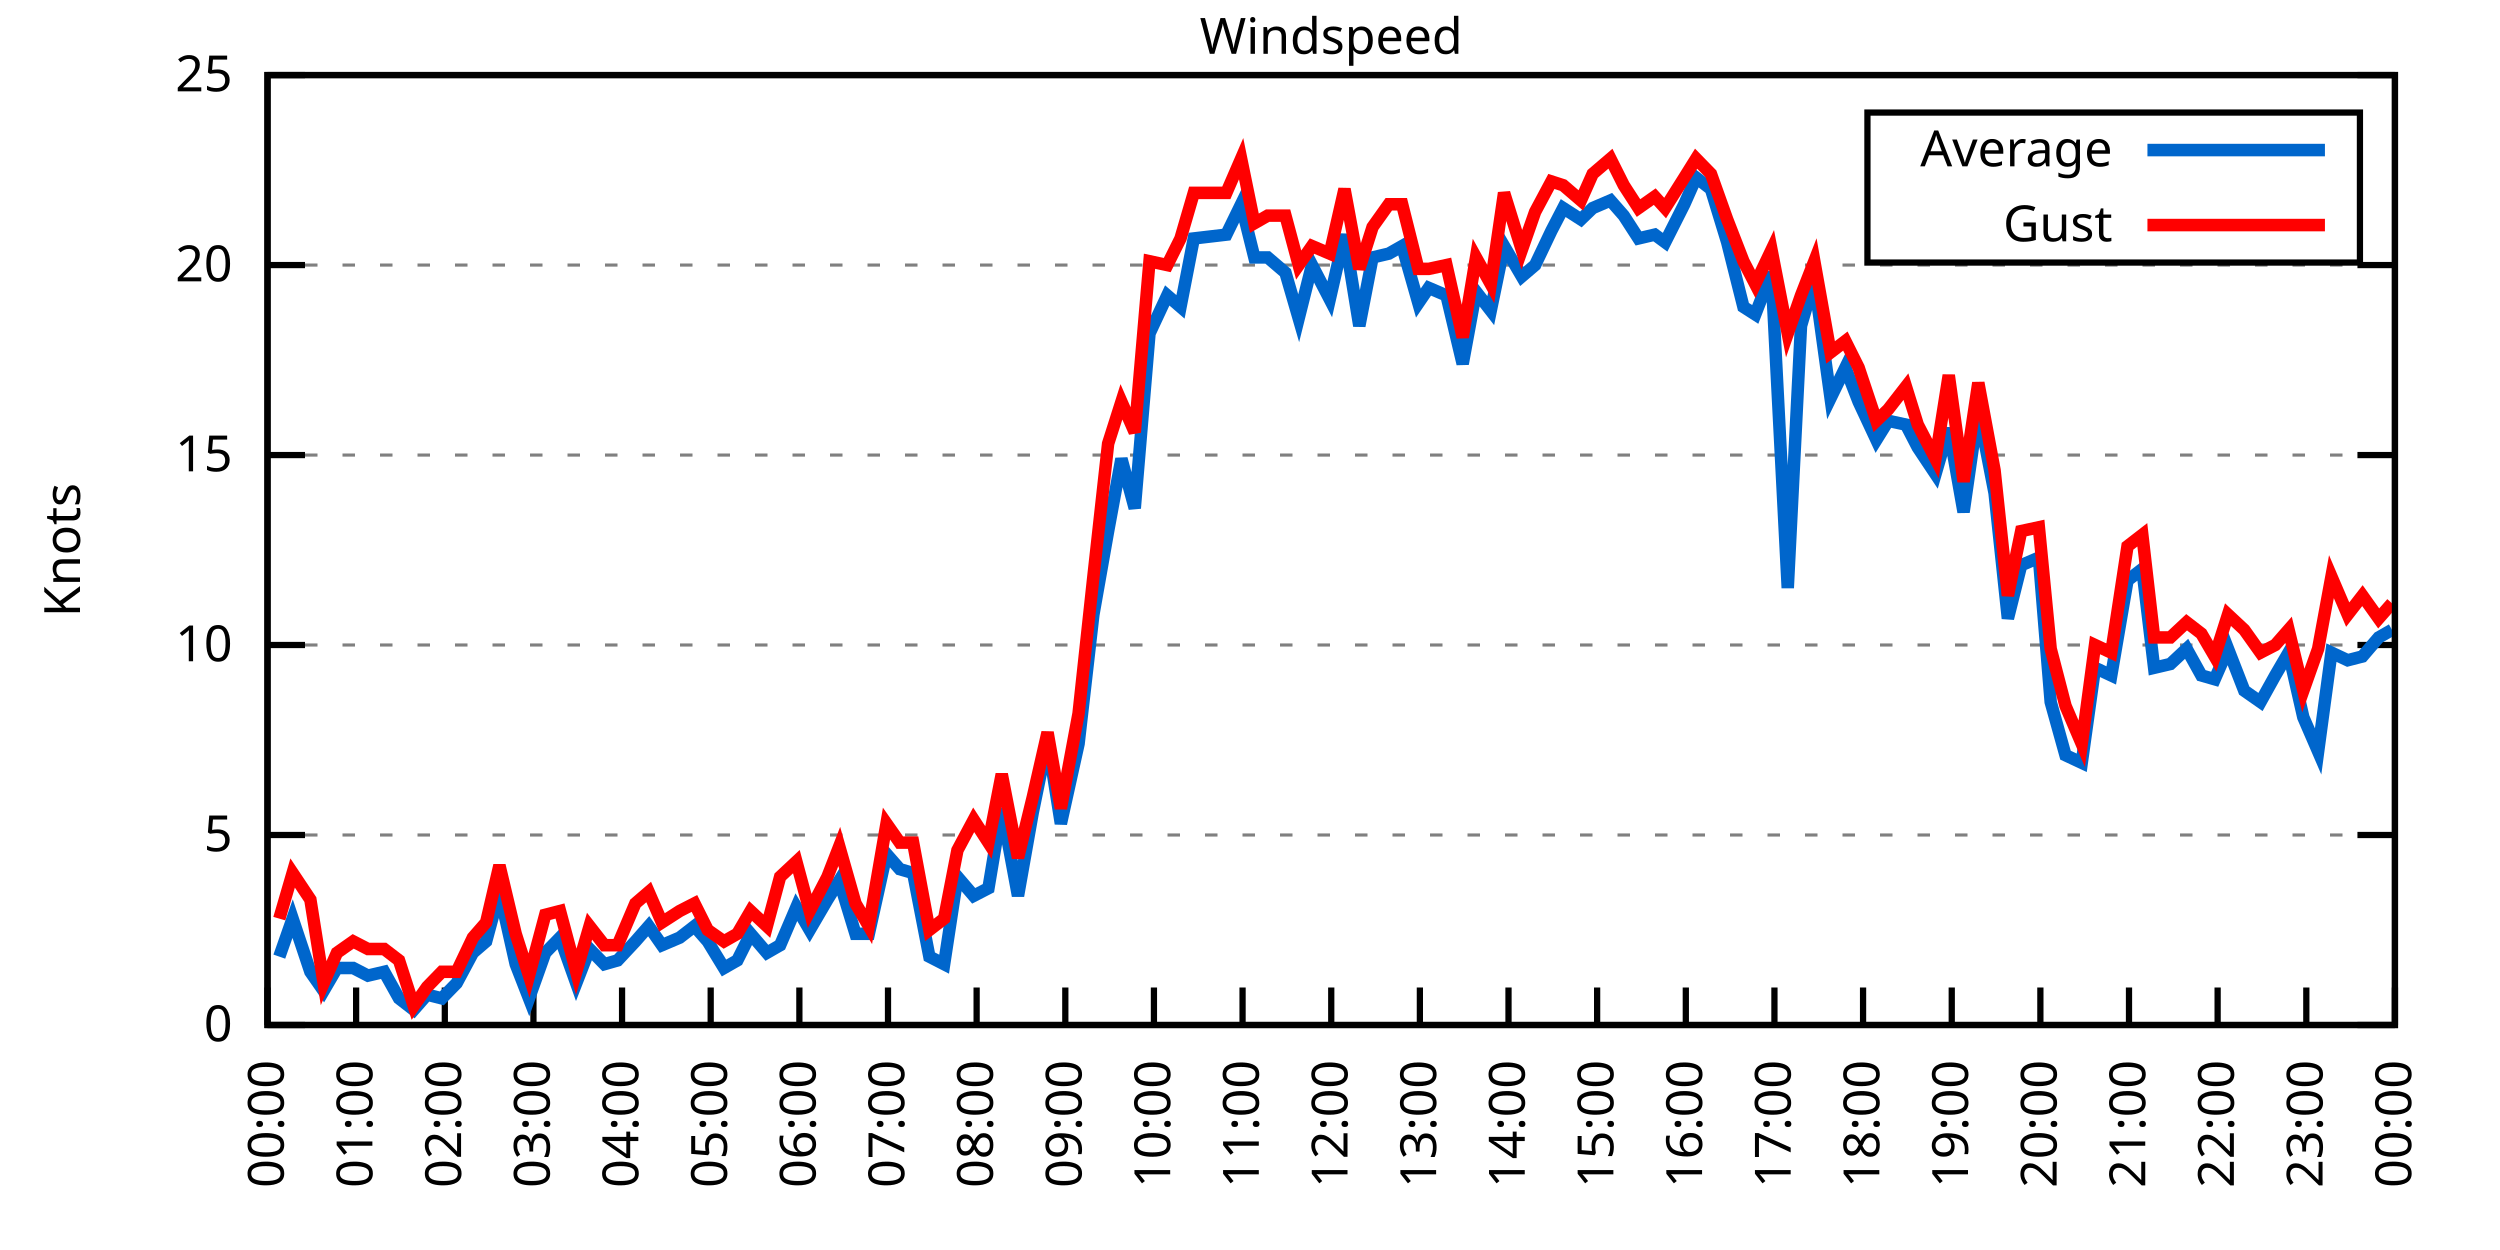
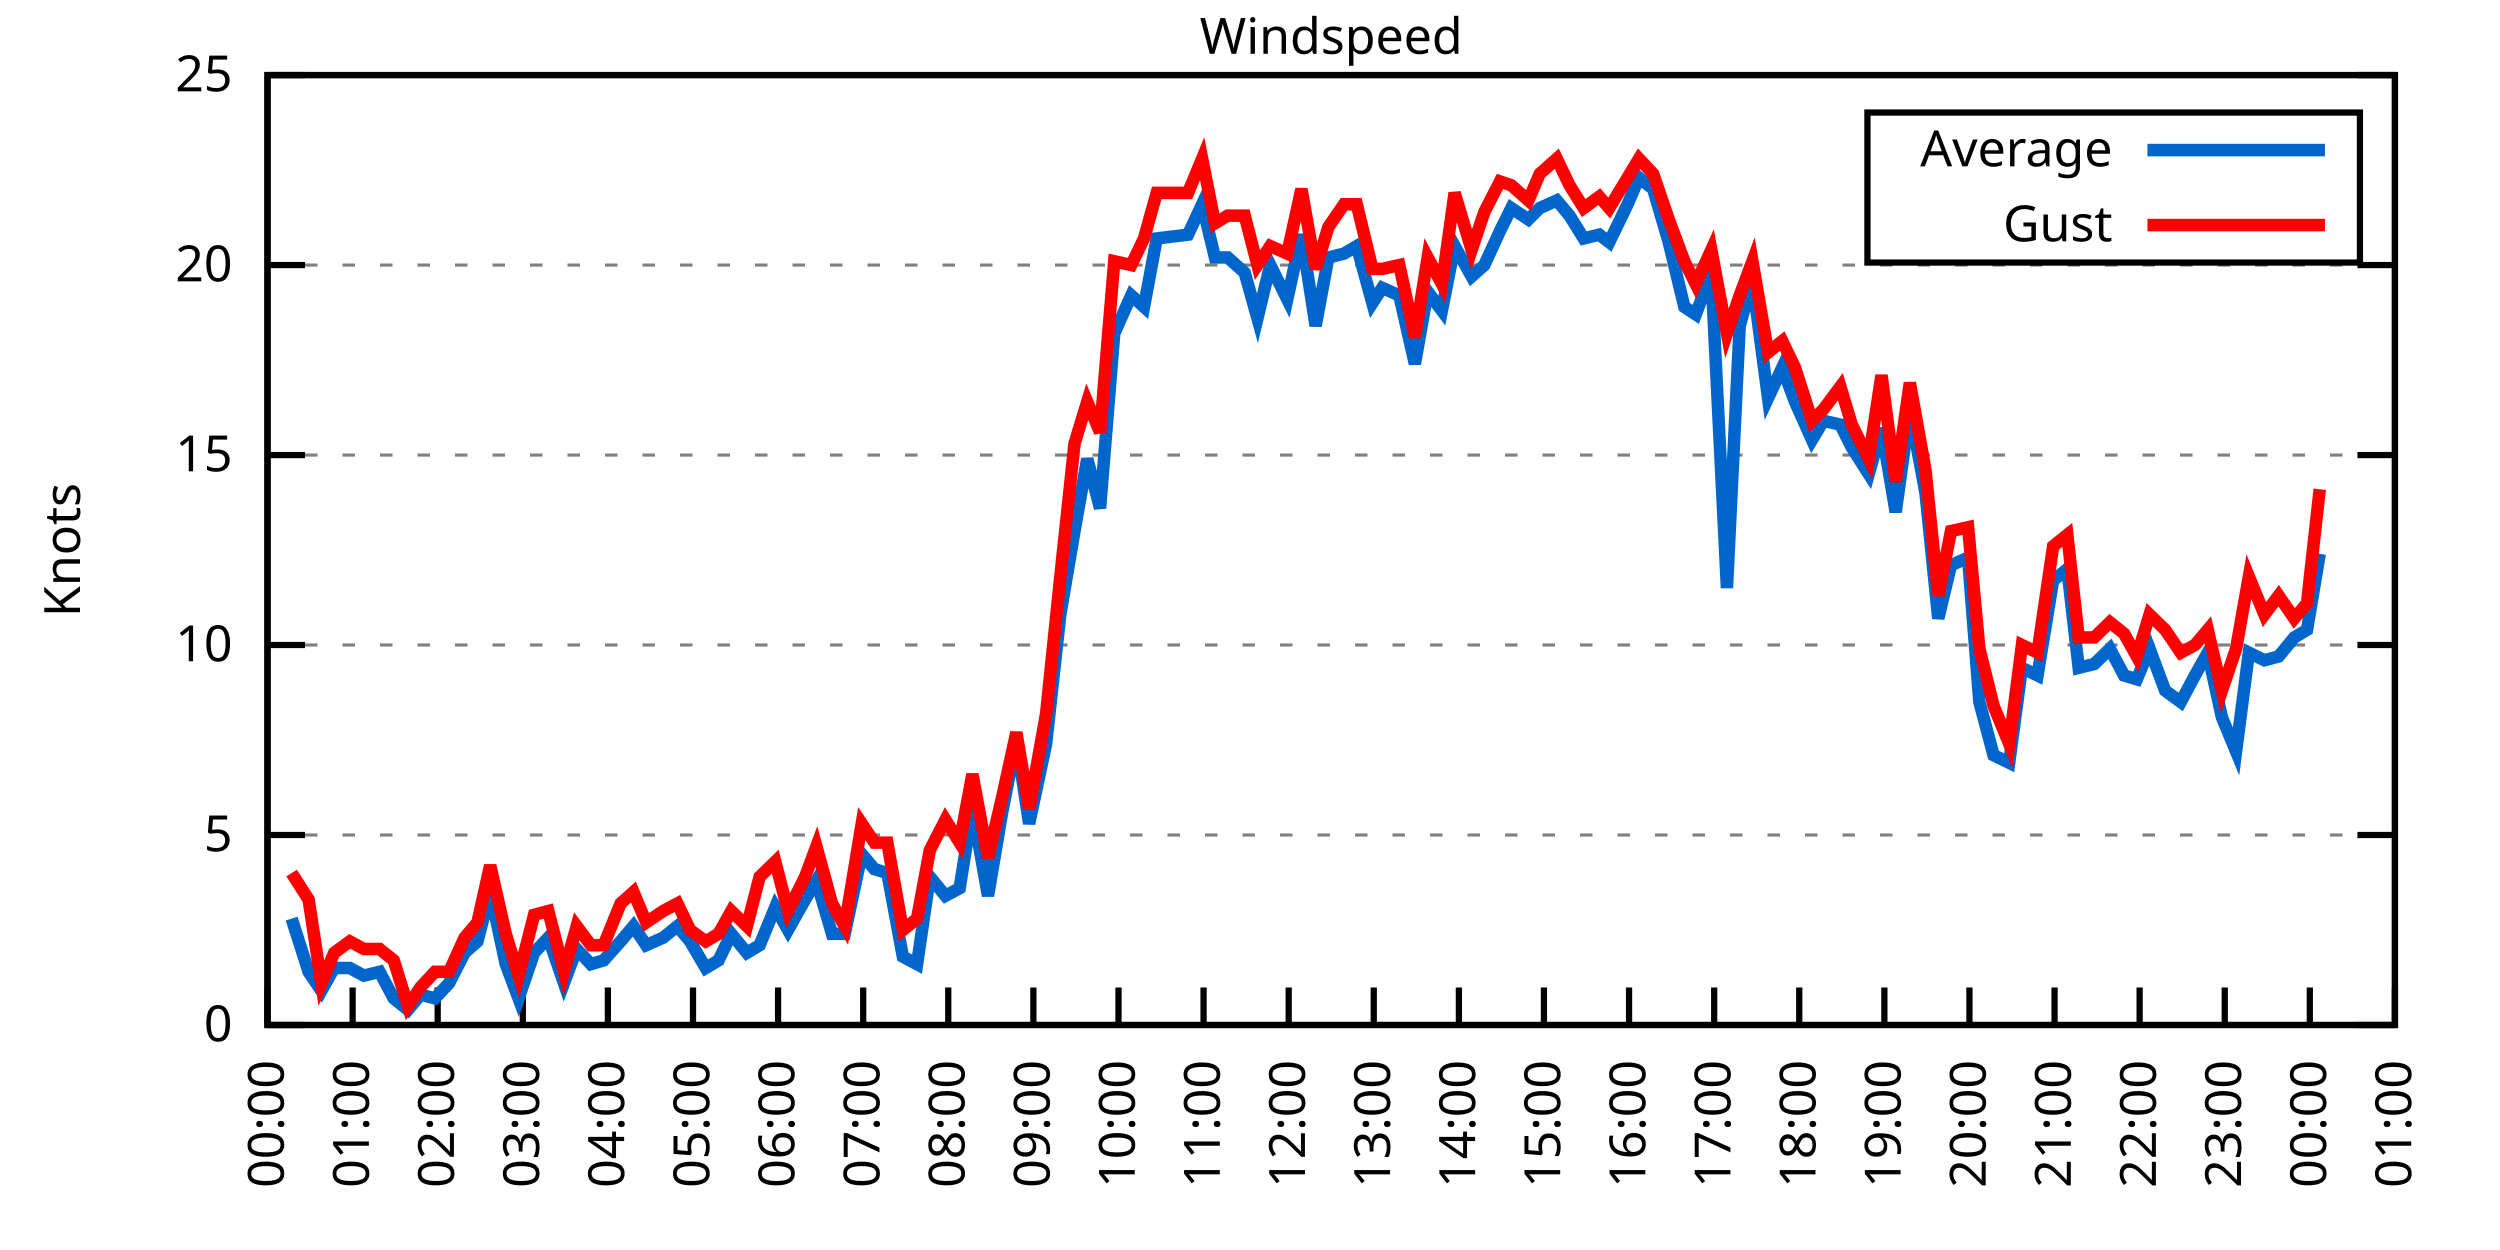
<svg xmlns="http://www.w3.org/2000/svg" xmlns:xlink="http://www.w3.org/1999/xlink" width="400" height="200" viewBox="0 0 400 200">
  <g id="gnuplot_canvas">
    <rect x="0" y="0" width="400" height="200" fill="none" />
    <defs>
      <circle id="gpDot" r="0.5" stroke-width="0.5" stroke="currentColor" />
      <path id="gpPt0" stroke-width="0.333" stroke="currentColor" d="M-1,0 h2 M0,-1 v2" />
      <path id="gpPt1" stroke-width="0.333" stroke="currentColor" d="M-1,-1 L1,1 M1,-1 L-1,1" />
      <path id="gpPt2" stroke-width="0.333" stroke="currentColor" d="M-1,0 L1,0 M0,-1 L0,1 M-1,-1 L1,1 M-1,1 L1,-1" />
      <rect id="gpPt3" stroke-width="0.333" stroke="currentColor" x="-1" y="-1" width="2" height="2" />
      <rect id="gpPt4" stroke-width="0.333" stroke="currentColor" fill="currentColor" x="-1" y="-1" width="2" height="2" />
      <circle id="gpPt5" stroke-width="0.333" stroke="currentColor" cx="0" cy="0" r="1" />
      <use xlink:href="#gpPt5" id="gpPt6" fill="currentColor" stroke="none" />
      <path id="gpPt7" stroke-width="0.333" stroke="currentColor" d="M0,-1.33 L-1.33,0.67 L1.33,0.67 z" />
      <use xlink:href="#gpPt7" id="gpPt8" fill="currentColor" stroke="none" />
      <use xlink:href="#gpPt7" id="gpPt9" stroke="currentColor" transform="rotate(180)" />
      <use xlink:href="#gpPt9" id="gpPt10" fill="currentColor" stroke="none" />
      <use xlink:href="#gpPt3" id="gpPt11" stroke="currentColor" transform="rotate(45)" />
      <use xlink:href="#gpPt11" id="gpPt12" fill="currentColor" stroke="none" />
      <path id="gpPt13" stroke-width="0.333" stroke="currentColor" d="M0,1.330 L1.265,0.411 L0.782,-1.067 L-0.782,-1.076 L-1.265,0.411 z" />
      <use xlink:href="#gpPt13" id="gpPt14" fill="currentColor" stroke="none" />
      <filter id="textbox" filterUnits="objectBoundingBox" x="0" y="0" height="1" width="1">
        <feFlood flood-color="white" flood-opacity="1" result="bgnd" />
        <feComposite in="SourceGraphic" in2="bgnd" operator="atop" />
      </filter>
      <filter id="greybox" filterUnits="objectBoundingBox" x="0" y="0" height="1" width="1">
        <feFlood flood-color="lightgrey" flood-opacity="1" result="grey" />
        <feComposite in="SourceGraphic" in2="grey" operator="atop" />
      </filter>
    </defs>
    <g fill="none" color="white" stroke="currentColor" stroke-width="1.00" stroke-linecap="butt" stroke-linejoin="miter">
</g>
    <g fill="none" color="black" stroke="currentColor" stroke-width="1.00" stroke-linecap="butt" stroke-linejoin="miter">
      <g stroke="none" shape-rendering="crispEdges">
        <polygon fill="rgb(255, 255, 255)" points="42.80,164.00 383.18,164.00 383.18,12.02 42.80,12.02 " />
      </g>
    </g>
    <g fill="none" color="black" stroke="currentColor" stroke-width="1.00" stroke-linecap="butt" stroke-linejoin="miter">
</g>
    <g fill="none" color="black" stroke="black" stroke-width="0.50" stroke-linecap="butt" stroke-linejoin="miter">
</g>
    <g fill="none" color="gray" stroke="currentColor" stroke-width="0.50" stroke-linecap="butt" stroke-linejoin="miter">
      <path stroke="gray" stroke-dasharray="2,4" class="gridline" d="M42.80,164.00 L383.19,164.00  " />
    </g>
    <g fill="none" color="gray" stroke="gray" stroke-width="1.00" stroke-linecap="butt" stroke-linejoin="miter">
</g>
    <g fill="none" color="black" stroke="currentColor" stroke-width="1.00" stroke-linecap="butt" stroke-linejoin="miter">
      <path stroke="black" d="M42.80,164.00 L48.80,164.00 M383.19,164.00 L377.19,164.00  " />
      <g transform="translate(37.20,166.60)" stroke="none" fill="black" font-family="Sans" font-size="8.00" text-anchor="end">
        <text>
          <tspan font-family="Sans"> 0</tspan>
        </text>
      </g>
    </g>
    <g fill="none" color="black" stroke="currentColor" stroke-width="1.00" stroke-linecap="butt" stroke-linejoin="miter">
</g>
    <g fill="none" color="black" stroke="black" stroke-width="0.50" stroke-linecap="butt" stroke-linejoin="miter">
</g>
    <g fill="none" color="gray" stroke="currentColor" stroke-width="0.50" stroke-linecap="butt" stroke-linejoin="miter">
      <path stroke="gray" stroke-dasharray="2,4" class="gridline" d="M42.80,133.60 L383.19,133.60  " />
    </g>
    <g fill="none" color="gray" stroke="gray" stroke-width="1.00" stroke-linecap="butt" stroke-linejoin="miter">
</g>
    <g fill="none" color="black" stroke="currentColor" stroke-width="1.00" stroke-linecap="butt" stroke-linejoin="miter">
      <path stroke="black" d="M42.80,133.60 L48.80,133.60 M383.19,133.60 L377.19,133.60  " />
      <g transform="translate(37.20,136.20)" stroke="none" fill="black" font-family="Sans" font-size="8.00" text-anchor="end">
        <text>
          <tspan font-family="Sans"> 5</tspan>
        </text>
      </g>
    </g>
    <g fill="none" color="black" stroke="currentColor" stroke-width="1.00" stroke-linecap="butt" stroke-linejoin="miter">
</g>
    <g fill="none" color="black" stroke="black" stroke-width="0.50" stroke-linecap="butt" stroke-linejoin="miter">
</g>
    <g fill="none" color="gray" stroke="currentColor" stroke-width="0.50" stroke-linecap="butt" stroke-linejoin="miter">
      <path stroke="gray" stroke-dasharray="2,4" class="gridline" d="M42.80,103.20 L383.19,103.20  " />
    </g>
    <g fill="none" color="gray" stroke="gray" stroke-width="1.00" stroke-linecap="butt" stroke-linejoin="miter">
</g>
    <g fill="none" color="black" stroke="currentColor" stroke-width="1.00" stroke-linecap="butt" stroke-linejoin="miter">
      <path stroke="black" d="M42.80,103.20 L48.80,103.20 M383.19,103.20 L377.19,103.20  " />
      <g transform="translate(37.20,105.80)" stroke="none" fill="black" font-family="Sans" font-size="8.00" text-anchor="end">
        <text>
          <tspan font-family="Sans"> 10</tspan>
        </text>
      </g>
    </g>
    <g fill="none" color="black" stroke="currentColor" stroke-width="1.00" stroke-linecap="butt" stroke-linejoin="miter">
</g>
    <g fill="none" color="black" stroke="black" stroke-width="0.50" stroke-linecap="butt" stroke-linejoin="miter">
</g>
    <g fill="none" color="gray" stroke="currentColor" stroke-width="0.50" stroke-linecap="butt" stroke-linejoin="miter">
      <path stroke="gray" stroke-dasharray="2,4" class="gridline" d="M42.80,72.81 L383.19,72.81  " />
    </g>
    <g fill="none" color="gray" stroke="gray" stroke-width="1.00" stroke-linecap="butt" stroke-linejoin="miter">
</g>
    <g fill="none" color="black" stroke="currentColor" stroke-width="1.00" stroke-linecap="butt" stroke-linejoin="miter">
      <path stroke="black" d="M42.80,72.81 L48.80,72.81 M383.19,72.81 L377.19,72.81  " />
      <g transform="translate(37.20,75.41)" stroke="none" fill="black" font-family="Sans" font-size="8.00" text-anchor="end">
        <text>
          <tspan font-family="Sans"> 15</tspan>
        </text>
      </g>
    </g>
    <g fill="none" color="black" stroke="currentColor" stroke-width="1.00" stroke-linecap="butt" stroke-linejoin="miter">
</g>
    <g fill="none" color="black" stroke="black" stroke-width="0.50" stroke-linecap="butt" stroke-linejoin="miter">
</g>
    <g fill="none" color="gray" stroke="currentColor" stroke-width="0.50" stroke-linecap="butt" stroke-linejoin="miter">
      <path stroke="gray" stroke-dasharray="2,4" class="gridline" d="M42.80,42.41 L383.19,42.41  " />
    </g>
    <g fill="none" color="gray" stroke="gray" stroke-width="1.00" stroke-linecap="butt" stroke-linejoin="miter">
</g>
    <g fill="none" color="black" stroke="currentColor" stroke-width="1.00" stroke-linecap="butt" stroke-linejoin="miter">
      <path stroke="black" d="M42.80,42.41 L48.80,42.41 M383.19,42.41 L377.19,42.41  " />
      <g transform="translate(37.20,45.01)" stroke="none" fill="black" font-family="Sans" font-size="8.00" text-anchor="end">
        <text>
          <tspan font-family="Sans"> 20</tspan>
        </text>
      </g>
    </g>
    <g fill="none" color="black" stroke="currentColor" stroke-width="1.00" stroke-linecap="butt" stroke-linejoin="miter">
</g>
    <g fill="none" color="black" stroke="black" stroke-width="0.50" stroke-linecap="butt" stroke-linejoin="miter">
</g>
    <g fill="none" color="gray" stroke="currentColor" stroke-width="0.50" stroke-linecap="butt" stroke-linejoin="miter">
      <path stroke="gray" stroke-dasharray="2,4" class="gridline" d="M42.80,12.01 L383.19,12.01  " />
    </g>
    <g fill="none" color="gray" stroke="gray" stroke-width="1.00" stroke-linecap="butt" stroke-linejoin="miter">
</g>
    <g fill="none" color="black" stroke="currentColor" stroke-width="1.00" stroke-linecap="butt" stroke-linejoin="miter">
      <path stroke="black" d="M42.80,12.01 L48.80,12.01 M383.19,12.01 L377.19,12.01  " />
      <g transform="translate(37.20,14.61)" stroke="none" fill="black" font-family="Sans" font-size="8.00" text-anchor="end">
        <text>
          <tspan font-family="Sans"> 25</tspan>
        </text>
      </g>
    </g>
    <g fill="none" color="black" stroke="currentColor" stroke-width="1.00" stroke-linecap="butt" stroke-linejoin="miter">
      <path stroke="black" d="M42.80,164.00 L42.80,158.00  " />
      <g transform="translate(45.40,169.60) rotate(270.00)" stroke="none" fill="black" font-family="Sans" font-size="8.00" text-anchor="end">
        <text>
          <tspan font-family="Sans">00:00</tspan>
        </text>
      </g>
    </g>
    <g fill="none" color="black" stroke="currentColor" stroke-width="1.00" stroke-linecap="butt" stroke-linejoin="miter">
-       <path stroke="black" d="M56.98,164.00 L56.98,158.00  " />
-       <g transform="translate(59.58,169.60) rotate(270.00)" stroke="none" fill="black" font-family="Sans" font-size="8.00" text-anchor="end">
+       <path stroke="black" d="M56.42,164.00 L56.42,158.00  " />
+       <g transform="translate(59.02,169.60) rotate(270.00)" stroke="none" fill="black" font-family="Sans" font-size="8.00" text-anchor="end">
        <text>
          <tspan font-family="Sans">01:00</tspan>
        </text>
      </g>
    </g>
    <g fill="none" color="black" stroke="currentColor" stroke-width="1.00" stroke-linecap="butt" stroke-linejoin="miter">
-       <path stroke="black" d="M71.17,164.00 L71.17,158.00  " />
-       <g transform="translate(73.77,169.60) rotate(270.00)" stroke="none" fill="black" font-family="Sans" font-size="8.00" text-anchor="end">
+       <path stroke="black" d="M70.03,164.00 L70.03,158.00  " />
+       <g transform="translate(72.63,169.60) rotate(270.00)" stroke="none" fill="black" font-family="Sans" font-size="8.00" text-anchor="end">
        <text>
          <tspan font-family="Sans">02:00</tspan>
        </text>
      </g>
    </g>
    <g fill="none" color="black" stroke="currentColor" stroke-width="1.00" stroke-linecap="butt" stroke-linejoin="miter">
-       <path stroke="black" d="M85.35,164.00 L85.35,158.00  " />
-       <g transform="translate(87.95,169.60) rotate(270.00)" stroke="none" fill="black" font-family="Sans" font-size="8.00" text-anchor="end">
+       <path stroke="black" d="M83.65,164.00 L83.65,158.00  " />
+       <g transform="translate(86.25,169.60) rotate(270.00)" stroke="none" fill="black" font-family="Sans" font-size="8.00" text-anchor="end">
        <text>
          <tspan font-family="Sans">03:00</tspan>
        </text>
      </g>
    </g>
    <g fill="none" color="black" stroke="currentColor" stroke-width="1.00" stroke-linecap="butt" stroke-linejoin="miter">
-       <path stroke="black" d="M99.53,164.00 L99.53,158.00  " />
-       <g transform="translate(102.13,169.60) rotate(270.00)" stroke="none" fill="black" font-family="Sans" font-size="8.00" text-anchor="end">
+       <path stroke="black" d="M97.26,164.00 L97.26,158.00  " />
+       <g transform="translate(99.86,169.60) rotate(270.00)" stroke="none" fill="black" font-family="Sans" font-size="8.00" text-anchor="end">
        <text>
          <tspan font-family="Sans">04:00</tspan>
        </text>
      </g>
    </g>
    <g fill="none" color="black" stroke="currentColor" stroke-width="1.00" stroke-linecap="butt" stroke-linejoin="miter">
-       <path stroke="black" d="M113.71,164.00 L113.71,158.00  " />
-       <g transform="translate(116.31,169.60) rotate(270.00)" stroke="none" fill="black" font-family="Sans" font-size="8.00" text-anchor="end">
+       <path stroke="black" d="M110.88,164.00 L110.88,158.00  " />
+       <g transform="translate(113.48,169.60) rotate(270.00)" stroke="none" fill="black" font-family="Sans" font-size="8.00" text-anchor="end">
        <text>
          <tspan font-family="Sans">05:00</tspan>
        </text>
      </g>
    </g>
    <g fill="none" color="black" stroke="currentColor" stroke-width="1.00" stroke-linecap="butt" stroke-linejoin="miter">
-       <path stroke="black" d="M127.90,164.00 L127.90,158.00  " />
-       <g transform="translate(130.50,169.60) rotate(270.00)" stroke="none" fill="black" font-family="Sans" font-size="8.00" text-anchor="end">
+       <path stroke="black" d="M124.49,164.00 L124.49,158.00  " />
+       <g transform="translate(127.09,169.60) rotate(270.00)" stroke="none" fill="black" font-family="Sans" font-size="8.00" text-anchor="end">
        <text>
          <tspan font-family="Sans">06:00</tspan>
        </text>
      </g>
    </g>
    <g fill="none" color="black" stroke="currentColor" stroke-width="1.00" stroke-linecap="butt" stroke-linejoin="miter">
-       <path stroke="black" d="M142.08,164.00 L142.08,158.00  " />
-       <g transform="translate(144.68,169.60) rotate(270.00)" stroke="none" fill="black" font-family="Sans" font-size="8.00" text-anchor="end">
+       <path stroke="black" d="M138.11,164.00 L138.11,158.00  " />
+       <g transform="translate(140.71,169.60) rotate(270.00)" stroke="none" fill="black" font-family="Sans" font-size="8.00" text-anchor="end">
        <text>
          <tspan font-family="Sans">07:00</tspan>
        </text>
      </g>
    </g>
    <g fill="none" color="black" stroke="currentColor" stroke-width="1.00" stroke-linecap="butt" stroke-linejoin="miter">
-       <path stroke="black" d="M156.26,164.00 L156.26,158.00  " />
-       <g transform="translate(158.86,169.60) rotate(270.00)" stroke="none" fill="black" font-family="Sans" font-size="8.00" text-anchor="end">
+       <path stroke="black" d="M151.72,164.00 L151.72,158.00  " />
+       <g transform="translate(154.32,169.60) rotate(270.00)" stroke="none" fill="black" font-family="Sans" font-size="8.00" text-anchor="end">
        <text>
          <tspan font-family="Sans">08:00</tspan>
        </text>
      </g>
    </g>
    <g fill="none" color="black" stroke="currentColor" stroke-width="1.00" stroke-linecap="butt" stroke-linejoin="miter">
-       <path stroke="black" d="M170.45,164.00 L170.45,158.00  " />
-       <g transform="translate(173.05,169.60) rotate(270.00)" stroke="none" fill="black" font-family="Sans" font-size="8.00" text-anchor="end">
+       <path stroke="black" d="M165.34,164.00 L165.34,158.00  " />
+       <g transform="translate(167.94,169.60) rotate(270.00)" stroke="none" fill="black" font-family="Sans" font-size="8.00" text-anchor="end">
        <text>
          <tspan font-family="Sans">09:00</tspan>
        </text>
      </g>
    </g>
    <g fill="none" color="black" stroke="currentColor" stroke-width="1.00" stroke-linecap="butt" stroke-linejoin="miter">
-       <path stroke="black" d="M184.63,164.00 L184.63,158.00  " />
-       <g transform="translate(187.23,169.60) rotate(270.00)" stroke="none" fill="black" font-family="Sans" font-size="8.00" text-anchor="end">
+       <path stroke="black" d="M178.96,164.00 L178.96,158.00  " />
+       <g transform="translate(181.56,169.60) rotate(270.00)" stroke="none" fill="black" font-family="Sans" font-size="8.00" text-anchor="end">
        <text>
          <tspan font-family="Sans">10:00</tspan>
        </text>
      </g>
    </g>
    <g fill="none" color="black" stroke="currentColor" stroke-width="1.00" stroke-linecap="butt" stroke-linejoin="miter">
-       <path stroke="black" d="M198.81,164.00 L198.81,158.00  " />
-       <g transform="translate(201.41,169.60) rotate(270.00)" stroke="none" fill="black" font-family="Sans" font-size="8.00" text-anchor="end">
+       <path stroke="black" d="M192.57,164.00 L192.57,158.00  " />
+       <g transform="translate(195.17,169.60) rotate(270.00)" stroke="none" fill="black" font-family="Sans" font-size="8.00" text-anchor="end">
        <text>
          <tspan font-family="Sans">11:00</tspan>
        </text>
      </g>
    </g>
    <g fill="none" color="black" stroke="currentColor" stroke-width="1.00" stroke-linecap="butt" stroke-linejoin="miter">
-       <path stroke="black" d="M213.00,164.00 L213.00,158.00  " />
-       <g transform="translate(215.60,169.60) rotate(270.00)" stroke="none" fill="black" font-family="Sans" font-size="8.00" text-anchor="end">
+       <path stroke="black" d="M206.19,164.00 L206.19,158.00  " />
+       <g transform="translate(208.79,169.60) rotate(270.00)" stroke="none" fill="black" font-family="Sans" font-size="8.00" text-anchor="end">
        <text>
          <tspan font-family="Sans">12:00</tspan>
        </text>
      </g>
    </g>
    <g fill="none" color="black" stroke="currentColor" stroke-width="1.00" stroke-linecap="butt" stroke-linejoin="miter">
-       <path stroke="black" d="M227.18,164.00 L227.18,158.00  " />
-       <g transform="translate(229.78,169.60) rotate(270.00)" stroke="none" fill="black" font-family="Sans" font-size="8.00" text-anchor="end">
+       <path stroke="black" d="M219.80,164.00 L219.80,158.00  " />
+       <g transform="translate(222.40,169.60) rotate(270.00)" stroke="none" fill="black" font-family="Sans" font-size="8.00" text-anchor="end">
        <text>
          <tspan font-family="Sans">13:00</tspan>
        </text>
      </g>
    </g>
    <g fill="none" color="black" stroke="currentColor" stroke-width="1.00" stroke-linecap="butt" stroke-linejoin="miter">
-       <path stroke="black" d="M241.36,164.00 L241.36,158.00  " />
-       <g transform="translate(243.96,169.60) rotate(270.00)" stroke="none" fill="black" font-family="Sans" font-size="8.00" text-anchor="end">
+       <path stroke="black" d="M233.42,164.00 L233.42,158.00  " />
+       <g transform="translate(236.02,169.60) rotate(270.00)" stroke="none" fill="black" font-family="Sans" font-size="8.00" text-anchor="end">
        <text>
          <tspan font-family="Sans">14:00</tspan>
        </text>
      </g>
    </g>
    <g fill="none" color="black" stroke="currentColor" stroke-width="1.00" stroke-linecap="butt" stroke-linejoin="miter">
-       <path stroke="black" d="M255.54,164.00 L255.54,158.00  " />
-       <g transform="translate(258.14,169.60) rotate(270.00)" stroke="none" fill="black" font-family="Sans" font-size="8.00" text-anchor="end">
+       <path stroke="black" d="M247.03,164.00 L247.03,158.00  " />
+       <g transform="translate(249.63,169.60) rotate(270.00)" stroke="none" fill="black" font-family="Sans" font-size="8.00" text-anchor="end">
        <text>
          <tspan font-family="Sans">15:00</tspan>
        </text>
      </g>
    </g>
    <g fill="none" color="black" stroke="currentColor" stroke-width="1.00" stroke-linecap="butt" stroke-linejoin="miter">
-       <path stroke="black" d="M269.73,164.00 L269.73,158.00  " />
-       <g transform="translate(272.33,169.60) rotate(270.00)" stroke="none" fill="black" font-family="Sans" font-size="8.00" text-anchor="end">
+       <path stroke="black" d="M260.65,164.00 L260.65,158.00  " />
+       <g transform="translate(263.25,169.60) rotate(270.00)" stroke="none" fill="black" font-family="Sans" font-size="8.00" text-anchor="end">
        <text>
          <tspan font-family="Sans">16:00</tspan>
        </text>
      </g>
    </g>
    <g fill="none" color="black" stroke="currentColor" stroke-width="1.00" stroke-linecap="butt" stroke-linejoin="miter">
-       <path stroke="black" d="M283.91,164.00 L283.91,158.00  " />
-       <g transform="translate(286.51,169.60) rotate(270.00)" stroke="none" fill="black" font-family="Sans" font-size="8.00" text-anchor="end">
+       <path stroke="black" d="M274.27,164.00 L274.27,158.00  " />
+       <g transform="translate(276.87,169.60) rotate(270.00)" stroke="none" fill="black" font-family="Sans" font-size="8.00" text-anchor="end">
        <text>
          <tspan font-family="Sans">17:00</tspan>
        </text>
      </g>
    </g>
    <g fill="none" color="black" stroke="currentColor" stroke-width="1.00" stroke-linecap="butt" stroke-linejoin="miter">
-       <path stroke="black" d="M298.09,164.00 L298.09,158.00  " />
-       <g transform="translate(300.69,169.60) rotate(270.00)" stroke="none" fill="black" font-family="Sans" font-size="8.00" text-anchor="end">
+       <path stroke="black" d="M287.88,164.00 L287.88,158.00  " />
+       <g transform="translate(290.48,169.60) rotate(270.00)" stroke="none" fill="black" font-family="Sans" font-size="8.00" text-anchor="end">
        <text>
          <tspan font-family="Sans">18:00</tspan>
        </text>
      </g>
    </g>
    <g fill="none" color="black" stroke="currentColor" stroke-width="1.00" stroke-linecap="butt" stroke-linejoin="miter">
-       <path stroke="black" d="M312.28,164.00 L312.28,158.00  " />
-       <g transform="translate(314.88,169.60) rotate(270.00)" stroke="none" fill="black" font-family="Sans" font-size="8.00" text-anchor="end">
+       <path stroke="black" d="M301.50,164.00 L301.50,158.00  " />
+       <g transform="translate(304.10,169.60) rotate(270.00)" stroke="none" fill="black" font-family="Sans" font-size="8.00" text-anchor="end">
        <text>
          <tspan font-family="Sans">19:00</tspan>
        </text>
      </g>
    </g>
    <g fill="none" color="black" stroke="currentColor" stroke-width="1.00" stroke-linecap="butt" stroke-linejoin="miter">
-       <path stroke="black" d="M326.46,164.00 L326.46,158.00  " />
-       <g transform="translate(329.06,169.60) rotate(270.00)" stroke="none" fill="black" font-family="Sans" font-size="8.00" text-anchor="end">
+       <path stroke="black" d="M315.11,164.00 L315.11,158.00  " />
+       <g transform="translate(317.71,169.60) rotate(270.00)" stroke="none" fill="black" font-family="Sans" font-size="8.00" text-anchor="end">
        <text>
          <tspan font-family="Sans">20:00</tspan>
        </text>
      </g>
    </g>
    <g fill="none" color="black" stroke="currentColor" stroke-width="1.00" stroke-linecap="butt" stroke-linejoin="miter">
-       <path stroke="black" d="M340.64,164.00 L340.64,158.00  " />
-       <g transform="translate(343.24,169.60) rotate(270.00)" stroke="none" fill="black" font-family="Sans" font-size="8.00" text-anchor="end">
+       <path stroke="black" d="M328.73,164.00 L328.73,158.00  " />
+       <g transform="translate(331.33,169.60) rotate(270.00)" stroke="none" fill="black" font-family="Sans" font-size="8.00" text-anchor="end">
        <text>
          <tspan font-family="Sans">21:00</tspan>
        </text>
      </g>
    </g>
    <g fill="none" color="black" stroke="currentColor" stroke-width="1.00" stroke-linecap="butt" stroke-linejoin="miter">
-       <path stroke="black" d="M354.82,164.00 L354.82,158.00  " />
-       <g transform="translate(357.42,169.60) rotate(270.00)" stroke="none" fill="black" font-family="Sans" font-size="8.00" text-anchor="end">
+       <path stroke="black" d="M342.34,164.00 L342.34,158.00  " />
+       <g transform="translate(344.94,169.60) rotate(270.00)" stroke="none" fill="black" font-family="Sans" font-size="8.00" text-anchor="end">
        <text>
          <tspan font-family="Sans">22:00</tspan>
        </text>
      </g>
    </g>
    <g fill="none" color="black" stroke="currentColor" stroke-width="1.00" stroke-linecap="butt" stroke-linejoin="miter">
-       <path stroke="black" d="M369.01,164.00 L369.01,158.00  " />
-       <g transform="translate(371.61,169.60) rotate(270.00)" stroke="none" fill="black" font-family="Sans" font-size="8.00" text-anchor="end">
+       <path stroke="black" d="M355.96,164.00 L355.96,158.00  " />
+       <g transform="translate(358.56,169.60) rotate(270.00)" stroke="none" fill="black" font-family="Sans" font-size="8.00" text-anchor="end">
        <text>
          <tspan font-family="Sans">23:00</tspan>
+         </text>
+       </g>
+     </g>
+     <g fill="none" color="black" stroke="currentColor" stroke-width="1.00" stroke-linecap="butt" stroke-linejoin="miter">
+       <path stroke="black" d="M369.57,164.00 L369.57,158.00  " />
+       <g transform="translate(372.17,169.60) rotate(270.00)" stroke="none" fill="black" font-family="Sans" font-size="8.00" text-anchor="end">
+         <text>
+           <tspan font-family="Sans">00:00</tspan>
        </text>
      </g>
    </g>
    <g fill="none" color="black" stroke="currentColor" stroke-width="1.00" stroke-linecap="butt" stroke-linejoin="miter">
      <path stroke="black" d="M383.19,164.00 L383.19,158.00  " />
      <g transform="translate(385.79,169.60) rotate(270.00)" stroke="none" fill="black" font-family="Sans" font-size="8.00" text-anchor="end">
        <text>
-           <tspan font-family="Sans">00:00</tspan>
+           <tspan font-family="Sans">01:00</tspan>
        </text>
      </g>
    </g>
    <g fill="none" color="black" stroke="currentColor" stroke-width="1.00" stroke-linecap="butt" stroke-linejoin="miter">
</g>
    <g fill="none" color="black" stroke="currentColor" stroke-width="1.00" stroke-linecap="butt" stroke-linejoin="miter">
      <path stroke="black" d="M42.80,12.01 L42.80,164.00 L383.19,164.00 L383.19,12.01 L42.80,12.01 Z  " />
    </g>
    <g fill="none" color="black" stroke="currentColor" stroke-width="1.00" stroke-linecap="butt" stroke-linejoin="miter">
</g>
    <g fill="none" color="black" stroke="currentColor" stroke-width="1.00" stroke-linecap="butt" stroke-linejoin="miter">
      <path stroke="black" d="M298.79,42.01 L298.79,18.01 L377.59,18.01 L377.59,42.01 L298.79,42.01 Z  " />
    </g>
    <g id="Windspeed_plot_1">
      <g fill="none" color="white" stroke="black" stroke-width="2.00" stroke-linecap="butt" stroke-linejoin="miter">
</g>
      <g fill="none" color="black" stroke="currentColor" stroke-width="2.00" stroke-linecap="butt" stroke-linejoin="miter">
        <g transform="translate(337.99,26.61)" stroke="none" fill="black" font-family="Sans" font-size="8.00" text-anchor="end">
          <text>
            <tspan font-family="Sans">Average</tspan>
          </text>
        </g>
      </g>
      <g fill="none" color="black" stroke="currentColor" stroke-width="2.00" stroke-linecap="butt" stroke-linejoin="miter">
-         <path stroke="rgb(  0, 102, 204)" d="M343.59,24.01 L371.99,24.01 M44.69,153.06 L46.82,146.98 L49.66,155.49 L51.78,158.53 L53.91,154.88 L56.51,154.88   L58.87,156.10 L61.47,155.49 L63.84,159.74 L66.20,161.57 L68.33,159.14 L70.69,159.74 L73.06,157.31 L75.66,152.45   L77.78,150.62 L79.91,142.72 L82.51,154.27 L84.64,159.74 L87.24,152.45 L89.60,150.02 L92.20,157.31 L94.33,151.84   L96.70,154.27 L98.82,153.66 L101.66,150.62 L103.79,148.19 L105.91,151.23 L108.75,150.02 L111.11,148.19 L113.24,150.62   L115.84,154.88 L117.97,153.66 L120.10,149.41 L122.70,152.45 L124.82,151.23 L127.42,145.15 L129.55,148.80 L132.39,143.94   L134.28,140.90 L136.88,149.41 L139.01,149.41 L141.84,136.64 L143.97,139.07 L146.10,139.68 L148.70,153.06 L151.06,154.27   L153.19,140.29 L155.79,143.33 L158.15,142.11 L160.28,129.35 L162.88,143.33 L165.25,129.95 L167.61,118.40 L169.74,131.78   L172.57,119.01 L174.94,98.34 L177.30,84.97 L179.43,73.41 L181.56,81.32 L183.92,53.35 L186.76,47.27 L188.88,49.10   L191.01,38.15 L196.21,37.54 L198.58,32.68 L200.70,41.19 L202.83,41.19 L205.67,43.62 L207.79,50.92 L209.92,42.41   L212.76,47.88 L215.12,37.54 L217.49,52.14 L219.61,41.19 L222.21,40.58 L224.34,39.37 L226.94,48.49 L228.60,46.06   L231.43,47.27 L234.03,58.21 L236.16,46.66 L238.52,49.70 L240.65,39.37 L243.49,44.23 L245.62,42.41 L248.22,36.94   L250.11,33.29 L252.94,35.11 L254.83,33.29 L257.67,32.07 L259.80,34.50 L262.16,38.15 L264.76,37.54 L266.42,38.76   L269.49,32.68 L271.38,28.42 L273.75,30.25 L276.35,38.76 L278.95,49.10 L280.84,50.31 L283.44,43.62 L286.04,94.08   L288.16,52.14 L290.29,44.84 L292.89,63.69 L295.26,58.82 L297.38,64.29 L300.22,70.37 L302.11,67.33 L304.95,67.94   L306.84,71.59 L309.68,75.85 L311.80,68.55 L314.17,81.93 L316.53,65.51 L319.13,78.89 L321.26,98.95 L323.39,90.44   L326.22,89.22 L328.11,112.32 L330.48,120.83 L333.08,122.05 L335.20,106.85 L337.80,108.07 L340.40,92.87 L342.77,91.04   L344.66,106.85 L347.26,106.24 L349.86,103.81 L352.22,108.07 L354.35,108.68 L356.48,103.81 L359.08,110.50 L361.68,112.32   L364.04,108.07 L366.17,104.42 L368.53,114.76 L370.90,120.23 L373.03,104.42 L375.63,105.64 L377.99,105.03 L380.59,101.99   L382.72,100.77  " />
+         <path stroke="rgb(  0, 102, 204)" d="M343.59,24.01 L371.99,24.01 M46.66,146.98 L49.38,155.49 L51.42,158.53 L53.47,154.88 L55.96,154.88 L58.23,156.10   L60.73,155.49 L63.00,159.74 L65.27,161.57 L67.31,159.14 L69.58,159.74 L71.85,157.31 L74.34,152.45 L76.39,150.62   L78.43,142.72 L80.92,154.27 L82.97,159.74 L85.46,152.45 L87.73,150.02 L90.23,157.31 L92.27,151.84 L94.54,154.27   L96.58,153.66 L99.30,150.62 L101.35,148.19 L103.39,151.23 L106.11,150.02 L108.38,148.19 L110.42,150.62 L112.92,154.88   L114.96,153.66 L117.01,149.41 L119.50,152.45 L121.54,151.23 L124.04,145.15 L126.08,148.80 L128.81,143.94 L130.62,140.90   L133.12,149.41 L135.16,149.41 L137.88,136.64 L139.92,139.07 L141.97,139.68 L144.46,153.06 L146.73,154.27 L148.77,140.29   L151.27,143.33 L153.54,142.11 L155.58,129.35 L158.08,143.33 L160.35,129.95 L162.62,118.40 L164.66,131.78 L167.38,119.01   L169.65,98.34 L171.92,84.97 L173.96,73.41 L176.01,81.32 L178.28,53.35 L181.00,47.27 L183.04,49.10 L185.08,38.15   L190.08,37.54 L192.34,32.68 L194.39,41.19 L196.43,41.19 L199.15,43.62 L201.19,50.92 L203.24,42.41 L205.96,47.88   L208.23,37.54 L210.50,52.14 L212.54,41.19 L215.04,40.58 L217.08,39.37 L219.58,48.49 L221.16,46.06 L223.89,47.27   L226.38,58.21 L228.43,46.66 L230.70,49.70 L232.74,39.37 L235.46,44.23 L237.50,42.41 L240.00,36.94 L241.81,33.29   L244.54,35.11 L246.35,33.29 L249.08,32.07 L251.12,34.50 L253.39,38.15 L255.88,37.54 L257.47,38.76 L260.42,32.68   L262.24,28.42 L264.51,30.25 L267.00,38.76 L269.50,49.10 L271.32,50.31 L273.81,43.62 L276.31,94.08 L278.35,52.14   L280.39,44.84 L282.89,63.69 L285.16,58.82 L287.20,64.29 L289.92,70.37 L291.74,67.33 L294.46,67.94 L296.28,71.59   L299.00,75.85 L301.04,68.55 L303.31,81.93 L305.58,65.51 L308.08,78.89 L310.12,98.95 L312.16,90.44 L314.89,89.22   L316.70,112.32 L318.97,120.83 L321.47,122.05 L323.51,106.85 L326.00,108.07 L328.50,92.87 L330.77,91.04 L332.59,106.85   L335.08,106.24 L337.58,103.81 L339.85,108.07 L341.89,108.68 L343.93,103.81 L346.43,110.50 L348.92,112.32 L351.19,108.07   L353.24,104.42 L355.50,114.76 L357.77,120.23 L359.82,104.42 L362.31,105.64 L364.58,105.03 L367.08,101.99 L369.12,100.77   L371.16,88.61  " />
      </g>
    </g>
    <g id="Windspeed_plot_2">
      <g fill="none" color="black" stroke="currentColor" stroke-width="2.00" stroke-linecap="butt" stroke-linejoin="miter">
        <g transform="translate(337.99,38.61)" stroke="none" fill="black" font-family="Sans" font-size="8.00" text-anchor="end">
          <text>
            <tspan font-family="Sans">Gust</tspan>
          </text>
        </g>
      </g>
      <g fill="none" color="black" stroke="currentColor" stroke-width="2.00" stroke-linecap="butt" stroke-linejoin="miter">
-         <path stroke="rgb(255,   0,   0)" d="M343.59,36.01 L371.99,36.01 M44.69,146.98 L46.82,139.68 L49.66,143.94 L51.78,157.31 L53.91,152.45 L56.51,150.62   L58.87,151.84 L61.47,151.84 L63.84,153.66 L66.20,160.96 L68.33,157.92 L70.69,155.49 L73.06,155.49 L75.66,150.02   L77.78,147.59 L79.91,138.47 L82.51,149.41 L84.64,156.10 L87.24,146.37 L89.60,145.76 L92.20,155.49 L94.33,148.19   L96.70,151.23 L98.82,151.23 L101.66,144.55 L103.79,142.72 L105.91,147.59 L108.75,145.76 L111.11,144.55 L113.24,148.80   L115.84,150.62 L117.97,149.41 L120.10,145.76 L122.70,148.19 L124.82,140.29 L127.42,137.86 L129.55,145.76 L132.39,140.29   L134.28,135.43 L136.88,144.55 L139.01,148.19 L141.84,131.78 L143.97,134.82 L146.10,134.82 L148.70,148.80 L151.06,146.98   L153.19,136.03 L155.79,131.17 L158.15,134.82 L160.28,123.87 L162.88,137.25 L165.25,127.52 L167.61,117.19 L169.74,129.35   L172.57,114.15 L174.94,92.26 L177.30,70.98 L179.43,64.29 L181.56,69.16 L183.92,41.80 L186.76,42.41 L188.88,38.15   L191.01,30.86 L196.21,30.86 L198.58,25.39 L200.70,35.72 L202.83,34.50 L205.67,34.50 L207.79,42.41 L209.92,39.37   L212.76,40.58 L215.12,30.25 L217.49,43.02 L219.61,36.33 L222.21,32.68 L224.34,32.68 L226.94,43.02 L228.60,43.02   L231.43,42.41 L234.03,53.96 L236.16,41.19 L238.52,45.45 L240.65,30.86 L243.49,39.98 L245.62,33.90 L248.22,29.03   L250.11,29.64 L252.94,32.07 L254.83,27.82 L257.67,25.39 L259.80,29.64 L262.16,33.29 L264.76,31.46 L266.42,33.29   L269.49,28.42 L271.38,25.39 L273.75,27.82 L276.35,35.11 L278.95,41.80 L280.84,45.45 L283.44,39.98 L286.04,53.35   L288.16,47.27 L290.29,41.80 L292.89,56.39 L295.26,54.57 L297.38,58.82 L300.22,67.33 L302.11,65.51 L304.95,61.86   L306.84,67.94 L309.68,73.41 L311.80,60.04 L314.17,77.06 L316.53,61.25 L319.13,75.24 L321.26,95.30 L323.39,84.97   L326.22,84.36 L328.11,103.81 L330.48,112.93 L333.08,119.01 L335.20,103.20 L337.80,104.42 L340.40,87.40 L342.77,85.57   L344.66,101.99 L347.26,101.99 L349.86,99.56 L352.22,101.38 L354.35,105.03 L356.48,98.34 L359.08,100.77 L361.68,104.42   L364.04,103.20 L366.17,100.77 L368.53,110.50 L370.90,103.81 L373.03,92.26 L375.63,98.34 L377.99,95.30 L380.59,98.95   L382.72,96.52  " />
+         <path stroke="rgb(255,   0,   0)" d="M343.59,36.01 L371.99,36.01 M46.66,139.68 L49.38,143.94 L51.42,157.31 L53.47,152.45 L55.96,150.62 L58.23,151.84   L60.73,151.84 L63.00,153.66 L65.27,160.96 L67.31,157.92 L69.58,155.49 L71.85,155.49 L74.34,150.02 L76.39,147.59   L78.43,138.47 L80.92,149.41 L82.97,156.10 L85.46,146.37 L87.73,145.76 L90.23,155.49 L92.27,148.19 L94.54,151.23   L96.58,151.23 L99.30,144.55 L101.35,142.72 L103.39,147.59 L106.11,145.76 L108.38,144.55 L110.42,148.80 L112.92,150.62   L114.96,149.41 L117.01,145.76 L119.50,148.19 L121.54,140.29 L124.04,137.86 L126.08,145.76 L128.81,140.29 L130.62,135.43   L133.12,144.55 L135.16,148.19 L137.88,131.78 L139.92,134.82 L141.97,134.82 L144.46,148.80 L146.73,146.98 L148.77,136.03   L151.27,131.17 L153.54,134.82 L155.58,123.87 L158.08,137.25 L160.35,127.52 L162.62,117.19 L164.66,129.35 L167.38,114.15   L169.65,92.26 L171.92,70.98 L173.96,64.29 L176.01,69.16 L178.28,41.80 L181.00,42.41 L183.04,38.15 L185.08,30.86   L190.08,30.86 L192.34,25.39 L194.39,35.72 L196.43,34.50 L199.15,34.50 L201.19,42.41 L203.24,39.37 L205.96,40.58   L208.23,30.25 L210.50,43.02 L212.54,36.33 L215.04,32.68 L217.08,32.68 L219.58,43.02 L221.16,43.02 L223.89,42.41   L226.38,53.96 L228.43,41.19 L230.70,45.45 L232.74,30.86 L235.46,39.98 L237.50,33.90 L240.00,29.03 L241.81,29.64   L244.54,32.07 L246.35,27.82 L249.08,25.39 L251.12,29.64 L253.39,33.29 L255.88,31.46 L257.47,33.29 L260.42,28.42   L262.24,25.39 L264.51,27.82 L267.00,35.11 L269.50,41.80 L271.32,45.45 L273.81,39.98 L276.31,53.35 L278.35,47.27   L280.39,41.80 L282.89,56.39 L285.16,54.57 L287.20,58.82 L289.92,67.33 L291.74,65.51 L294.46,61.86 L296.28,67.94   L299.00,73.41 L301.04,60.04 L303.31,77.06 L305.58,61.25 L308.08,75.24 L310.12,95.30 L312.16,84.97 L314.89,84.36   L316.70,103.81 L318.97,112.93 L321.47,119.01 L323.51,103.20 L326.00,104.42 L328.50,87.40 L330.77,85.57 L332.59,101.99   L335.08,101.99 L337.58,99.56 L339.85,101.38 L341.89,105.03 L343.93,98.34 L346.43,100.77 L348.92,104.42 L351.19,103.20   L353.24,100.77 L355.50,110.50 L357.77,103.81 L359.82,92.26 L362.31,98.34 L364.58,95.30 L367.08,98.95 L369.12,96.52   L371.16,78.28  " />
      </g>
    </g>
    <g fill="none" color="black" stroke="currentColor" stroke-width="2.00" stroke-linecap="butt" stroke-linejoin="miter">
</g>
    <g fill="none" color="black" stroke="black" stroke-width="1.00" stroke-linecap="butt" stroke-linejoin="miter">
</g>
    <g fill="none" color="black" stroke="currentColor" stroke-width="1.00" stroke-linecap="butt" stroke-linejoin="miter">
      <path stroke="black" d="M42.80,12.01 L42.80,164.00 L383.19,164.00 L383.19,12.01 L42.80,12.01 Z  " />
      <g transform="translate(12.80,88.01) rotate(270.00)" stroke="none" fill="black" font-family="Sans" font-size="8.00" text-anchor="middle">
        <text>
          <tspan font-family="Sans">Knots</tspan>
        </text>
      </g>
    </g>
    <g fill="none" color="black" stroke="currentColor" stroke-width="1.00" stroke-linecap="butt" stroke-linejoin="miter">
</g>
    <g fill="none" color="black" stroke="currentColor" stroke-width="1.00" stroke-linecap="butt" stroke-linejoin="miter">
      <g transform="translate(212.99,8.61)" stroke="none" fill="black" font-family="Sans" font-size="8.00" text-anchor="middle">
        <text>
          <tspan font-family="Sans">Windspeed</tspan>
        </text>
      </g>
    </g>
    <g fill="none" color="black" stroke="currentColor" stroke-width="1.00" stroke-linecap="butt" stroke-linejoin="miter">
</g>
  </g>
</svg>
